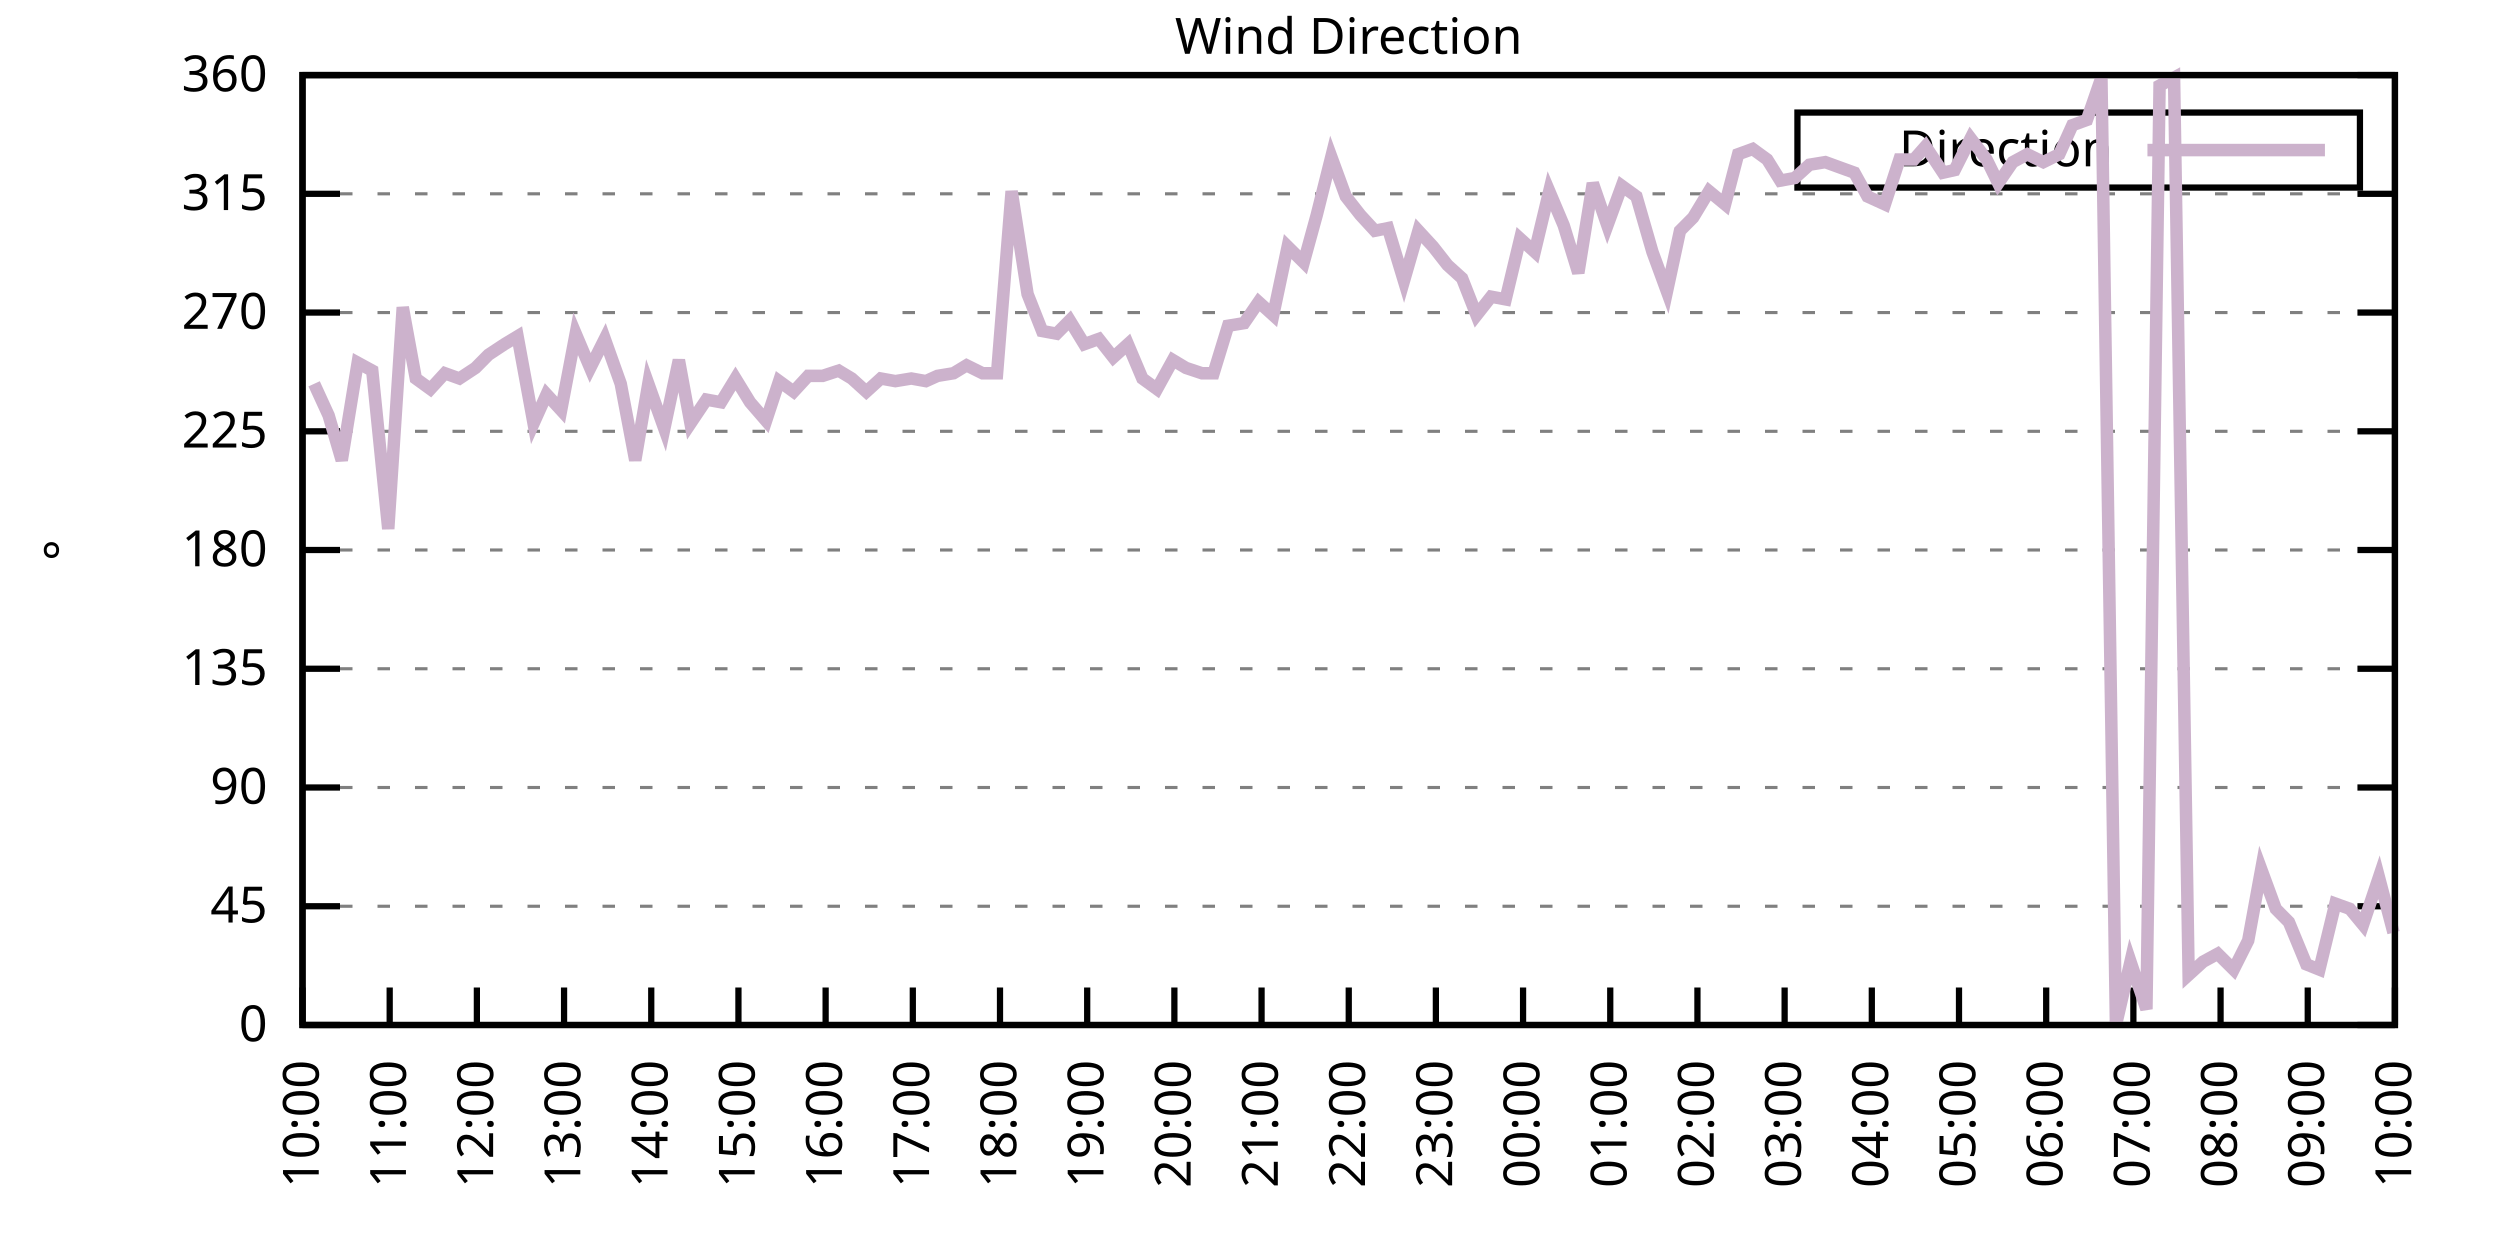
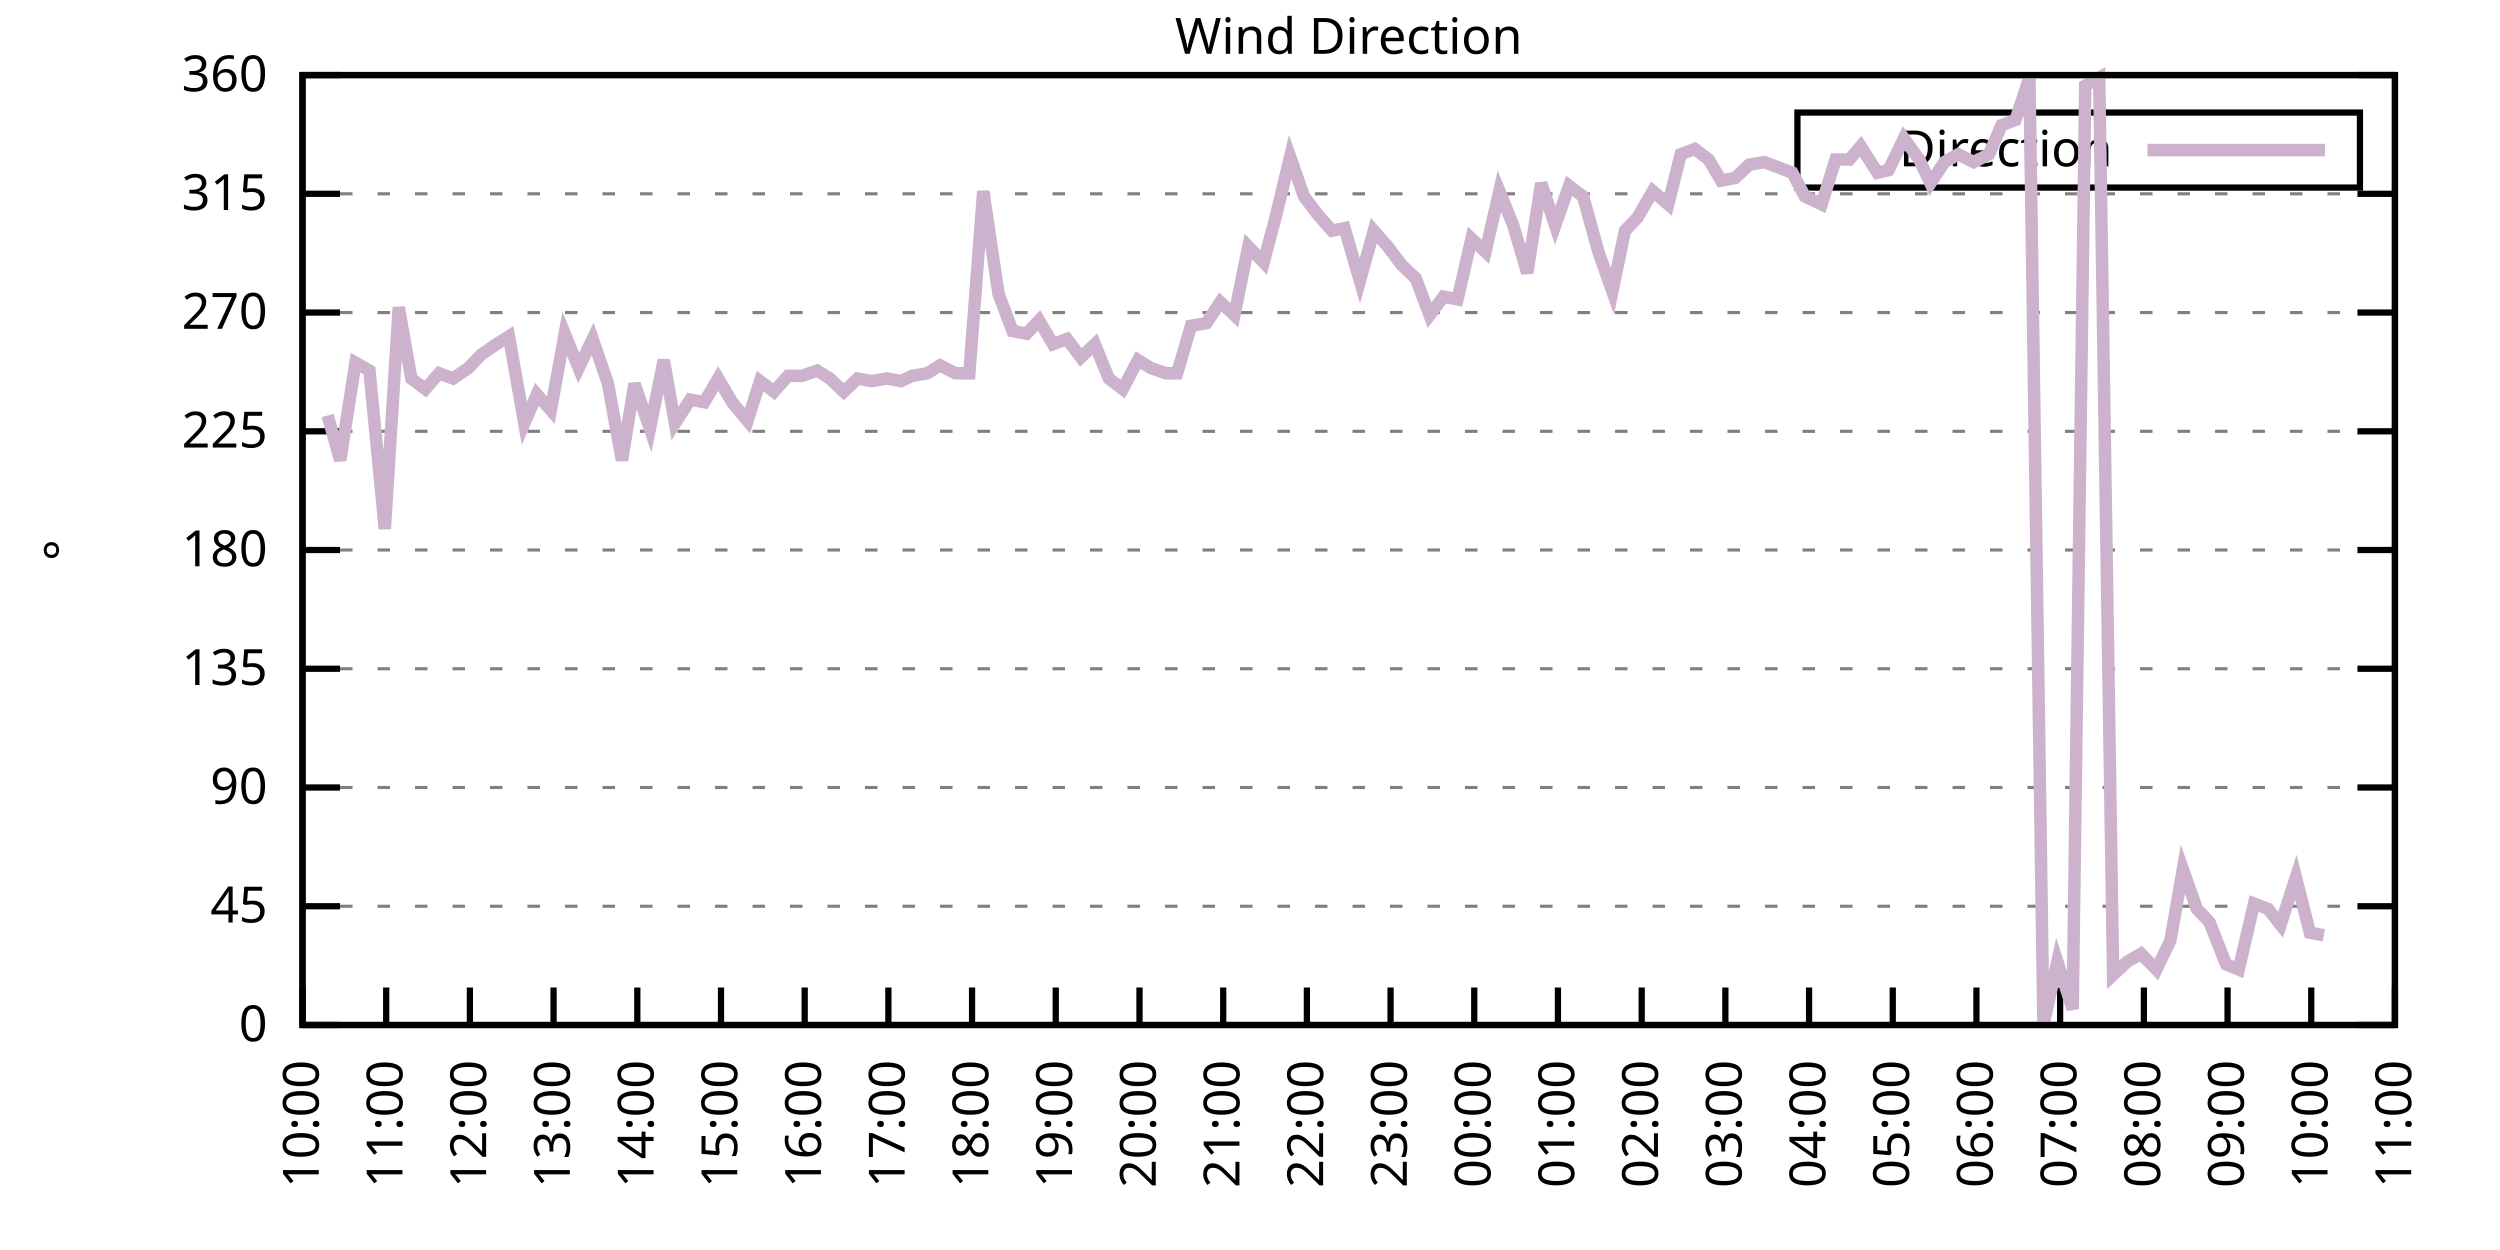
<svg xmlns="http://www.w3.org/2000/svg" xmlns:xlink="http://www.w3.org/1999/xlink" width="400" height="200" viewBox="0 0 400 200">
  <g id="gnuplot_canvas">
    <rect x="0" y="0" width="400" height="200" fill="none" />
    <defs>
      <circle id="gpDot" r="0.5" stroke-width="0.5" stroke="currentColor" />
      <path id="gpPt0" stroke-width="0.333" stroke="currentColor" d="M-1,0 h2 M0,-1 v2" />
      <path id="gpPt1" stroke-width="0.333" stroke="currentColor" d="M-1,-1 L1,1 M1,-1 L-1,1" />
      <path id="gpPt2" stroke-width="0.333" stroke="currentColor" d="M-1,0 L1,0 M0,-1 L0,1 M-1,-1 L1,1 M-1,1 L1,-1" />
      <rect id="gpPt3" stroke-width="0.333" stroke="currentColor" x="-1" y="-1" width="2" height="2" />
      <rect id="gpPt4" stroke-width="0.333" stroke="currentColor" fill="currentColor" x="-1" y="-1" width="2" height="2" />
      <circle id="gpPt5" stroke-width="0.333" stroke="currentColor" cx="0" cy="0" r="1" />
      <use xlink:href="#gpPt5" id="gpPt6" fill="currentColor" stroke="none" />
      <path id="gpPt7" stroke-width="0.333" stroke="currentColor" d="M0,-1.33 L-1.33,0.67 L1.33,0.67 z" />
      <use xlink:href="#gpPt7" id="gpPt8" fill="currentColor" stroke="none" />
      <use xlink:href="#gpPt7" id="gpPt9" stroke="currentColor" transform="rotate(180)" />
      <use xlink:href="#gpPt9" id="gpPt10" fill="currentColor" stroke="none" />
      <use xlink:href="#gpPt3" id="gpPt11" stroke="currentColor" transform="rotate(45)" />
      <use xlink:href="#gpPt11" id="gpPt12" fill="currentColor" stroke="none" />
      <path id="gpPt13" stroke-width="0.333" stroke="currentColor" d="M0,1.330 L1.265,0.411 L0.782,-1.067 L-0.782,-1.076 L-1.265,0.411 z" />
      <use xlink:href="#gpPt13" id="gpPt14" fill="currentColor" stroke="none" />
      <filter id="textbox" filterUnits="objectBoundingBox" x="0" y="0" height="1" width="1">
        <feFlood flood-color="white" flood-opacity="1" result="bgnd" />
        <feComposite in="SourceGraphic" in2="bgnd" operator="atop" />
      </filter>
      <filter id="greybox" filterUnits="objectBoundingBox" x="0" y="0" height="1" width="1">
        <feFlood flood-color="lightgrey" flood-opacity="1" result="grey" />
        <feComposite in="SourceGraphic" in2="grey" operator="atop" />
      </filter>
    </defs>
    <g fill="none" color="white" stroke="currentColor" stroke-width="1.00" stroke-linecap="butt" stroke-linejoin="miter">
</g>
    <g fill="none" color="black" stroke="currentColor" stroke-width="1.00" stroke-linecap="butt" stroke-linejoin="miter">
      <g stroke="none" shape-rendering="crispEdges">
        <polygon fill="rgb(255, 255, 255)" points="48.40,164.00 383.18,164.00 383.18,12.02 48.40,12.02 " />
      </g>
    </g>
    <g fill="none" color="black" stroke="currentColor" stroke-width="1.00" stroke-linecap="butt" stroke-linejoin="miter">
</g>
    <g fill="none" color="black" stroke="black" stroke-width="0.50" stroke-linecap="butt" stroke-linejoin="miter">
</g>
    <g fill="none" color="gray" stroke="currentColor" stroke-width="0.50" stroke-linecap="butt" stroke-linejoin="miter">
      <path stroke="gray" stroke-dasharray="2,4" class="gridline" d="M48.40,164.00 L383.19,164.00  " />
    </g>
    <g fill="none" color="gray" stroke="gray" stroke-width="1.00" stroke-linecap="butt" stroke-linejoin="miter">
</g>
    <g fill="none" color="black" stroke="currentColor" stroke-width="1.00" stroke-linecap="butt" stroke-linejoin="miter">
      <path stroke="black" d="M48.40,164.00 L54.40,164.00 M383.19,164.00 L377.19,164.00  " />
      <g transform="translate(42.80,166.60)" stroke="none" fill="black" font-family="Sans" font-size="8.00" text-anchor="end">
        <text>
          <tspan font-family="Sans"> 0</tspan>
        </text>
      </g>
    </g>
    <g fill="none" color="black" stroke="currentColor" stroke-width="1.00" stroke-linecap="butt" stroke-linejoin="miter">
</g>
    <g fill="none" color="black" stroke="black" stroke-width="0.50" stroke-linecap="butt" stroke-linejoin="miter">
</g>
    <g fill="none" color="gray" stroke="currentColor" stroke-width="0.50" stroke-linecap="butt" stroke-linejoin="miter">
      <path stroke="gray" stroke-dasharray="2,4" class="gridline" d="M48.40,145.00 L383.19,145.00  " />
    </g>
    <g fill="none" color="gray" stroke="gray" stroke-width="1.00" stroke-linecap="butt" stroke-linejoin="miter">
</g>
    <g fill="none" color="black" stroke="currentColor" stroke-width="1.00" stroke-linecap="butt" stroke-linejoin="miter">
      <path stroke="black" d="M48.40,145.00 L54.40,145.00 M383.19,145.00 L377.19,145.00  " />
      <g transform="translate(42.80,147.60)" stroke="none" fill="black" font-family="Sans" font-size="8.00" text-anchor="end">
        <text>
          <tspan font-family="Sans"> 45</tspan>
        </text>
      </g>
    </g>
    <g fill="none" color="black" stroke="currentColor" stroke-width="1.00" stroke-linecap="butt" stroke-linejoin="miter">
</g>
    <g fill="none" color="black" stroke="black" stroke-width="0.50" stroke-linecap="butt" stroke-linejoin="miter">
</g>
    <g fill="none" color="gray" stroke="currentColor" stroke-width="0.50" stroke-linecap="butt" stroke-linejoin="miter">
      <path stroke="gray" stroke-dasharray="2,4" class="gridline" d="M48.40,126.00 L383.19,126.00  " />
    </g>
    <g fill="none" color="gray" stroke="gray" stroke-width="1.00" stroke-linecap="butt" stroke-linejoin="miter">
</g>
    <g fill="none" color="black" stroke="currentColor" stroke-width="1.00" stroke-linecap="butt" stroke-linejoin="miter">
      <path stroke="black" d="M48.40,126.00 L54.40,126.00 M383.19,126.00 L377.19,126.00  " />
      <g transform="translate(42.80,128.60)" stroke="none" fill="black" font-family="Sans" font-size="8.00" text-anchor="end">
        <text>
          <tspan font-family="Sans"> 90</tspan>
        </text>
      </g>
    </g>
    <g fill="none" color="black" stroke="currentColor" stroke-width="1.00" stroke-linecap="butt" stroke-linejoin="miter">
</g>
    <g fill="none" color="black" stroke="black" stroke-width="0.50" stroke-linecap="butt" stroke-linejoin="miter">
</g>
    <g fill="none" color="gray" stroke="currentColor" stroke-width="0.50" stroke-linecap="butt" stroke-linejoin="miter">
      <path stroke="gray" stroke-dasharray="2,4" class="gridline" d="M48.40,107.00 L383.19,107.00  " />
    </g>
    <g fill="none" color="gray" stroke="gray" stroke-width="1.00" stroke-linecap="butt" stroke-linejoin="miter">
</g>
    <g fill="none" color="black" stroke="currentColor" stroke-width="1.00" stroke-linecap="butt" stroke-linejoin="miter">
      <path stroke="black" d="M48.40,107.00 L54.40,107.00 M383.19,107.00 L377.19,107.00  " />
      <g transform="translate(42.80,109.60)" stroke="none" fill="black" font-family="Sans" font-size="8.00" text-anchor="end">
        <text>
          <tspan font-family="Sans"> 135</tspan>
        </text>
      </g>
    </g>
    <g fill="none" color="black" stroke="currentColor" stroke-width="1.00" stroke-linecap="butt" stroke-linejoin="miter">
</g>
    <g fill="none" color="black" stroke="black" stroke-width="0.50" stroke-linecap="butt" stroke-linejoin="miter">
</g>
    <g fill="none" color="gray" stroke="currentColor" stroke-width="0.50" stroke-linecap="butt" stroke-linejoin="miter">
      <path stroke="gray" stroke-dasharray="2,4" class="gridline" d="M48.40,88.00 L383.19,88.00  " />
    </g>
    <g fill="none" color="gray" stroke="gray" stroke-width="1.00" stroke-linecap="butt" stroke-linejoin="miter">
</g>
    <g fill="none" color="black" stroke="currentColor" stroke-width="1.00" stroke-linecap="butt" stroke-linejoin="miter">
      <path stroke="black" d="M48.40,88.00 L54.40,88.00 M383.19,88.00 L377.19,88.00  " />
      <g transform="translate(42.80,90.60)" stroke="none" fill="black" font-family="Sans" font-size="8.00" text-anchor="end">
        <text>
          <tspan font-family="Sans"> 180</tspan>
        </text>
      </g>
    </g>
    <g fill="none" color="black" stroke="currentColor" stroke-width="1.00" stroke-linecap="butt" stroke-linejoin="miter">
</g>
    <g fill="none" color="black" stroke="black" stroke-width="0.50" stroke-linecap="butt" stroke-linejoin="miter">
</g>
    <g fill="none" color="gray" stroke="currentColor" stroke-width="0.50" stroke-linecap="butt" stroke-linejoin="miter">
      <path stroke="gray" stroke-dasharray="2,4" class="gridline" d="M48.40,69.01 L383.19,69.01  " />
    </g>
    <g fill="none" color="gray" stroke="gray" stroke-width="1.00" stroke-linecap="butt" stroke-linejoin="miter">
</g>
    <g fill="none" color="black" stroke="currentColor" stroke-width="1.00" stroke-linecap="butt" stroke-linejoin="miter">
      <path stroke="black" d="M48.40,69.01 L54.40,69.01 M383.19,69.01 L377.19,69.01  " />
      <g transform="translate(42.80,71.61)" stroke="none" fill="black" font-family="Sans" font-size="8.00" text-anchor="end">
        <text>
          <tspan font-family="Sans"> 225</tspan>
        </text>
      </g>
    </g>
    <g fill="none" color="black" stroke="currentColor" stroke-width="1.00" stroke-linecap="butt" stroke-linejoin="miter">
</g>
    <g fill="none" color="black" stroke="black" stroke-width="0.50" stroke-linecap="butt" stroke-linejoin="miter">
</g>
    <g fill="none" color="gray" stroke="currentColor" stroke-width="0.50" stroke-linecap="butt" stroke-linejoin="miter">
      <path stroke="gray" stroke-dasharray="2,4" class="gridline" d="M48.40,50.01 L383.19,50.01  " />
    </g>
    <g fill="none" color="gray" stroke="gray" stroke-width="1.00" stroke-linecap="butt" stroke-linejoin="miter">
</g>
    <g fill="none" color="black" stroke="currentColor" stroke-width="1.00" stroke-linecap="butt" stroke-linejoin="miter">
      <path stroke="black" d="M48.40,50.01 L54.40,50.01 M383.19,50.01 L377.19,50.01  " />
      <g transform="translate(42.80,52.61)" stroke="none" fill="black" font-family="Sans" font-size="8.00" text-anchor="end">
        <text>
          <tspan font-family="Sans"> 270</tspan>
        </text>
      </g>
    </g>
    <g fill="none" color="black" stroke="currentColor" stroke-width="1.00" stroke-linecap="butt" stroke-linejoin="miter">
</g>
    <g fill="none" color="black" stroke="black" stroke-width="0.50" stroke-linecap="butt" stroke-linejoin="miter">
</g>
    <g fill="none" color="gray" stroke="currentColor" stroke-width="0.50" stroke-linecap="butt" stroke-linejoin="miter">
      <path stroke="gray" stroke-dasharray="2,4" class="gridline" d="M48.40,31.01 L383.19,31.01  " />
    </g>
    <g fill="none" color="gray" stroke="gray" stroke-width="1.00" stroke-linecap="butt" stroke-linejoin="miter">
</g>
    <g fill="none" color="black" stroke="currentColor" stroke-width="1.00" stroke-linecap="butt" stroke-linejoin="miter">
      <path stroke="black" d="M48.40,31.01 L54.40,31.01 M383.19,31.01 L377.19,31.01  " />
      <g transform="translate(42.80,33.61)" stroke="none" fill="black" font-family="Sans" font-size="8.00" text-anchor="end">
        <text>
          <tspan font-family="Sans"> 315</tspan>
        </text>
      </g>
    </g>
    <g fill="none" color="black" stroke="currentColor" stroke-width="1.00" stroke-linecap="butt" stroke-linejoin="miter">
</g>
    <g fill="none" color="black" stroke="black" stroke-width="0.50" stroke-linecap="butt" stroke-linejoin="miter">
</g>
    <g fill="none" color="gray" stroke="currentColor" stroke-width="0.50" stroke-linecap="butt" stroke-linejoin="miter">
      <path stroke="gray" stroke-dasharray="2,4" class="gridline" d="M48.40,12.01 L383.19,12.01  " />
    </g>
    <g fill="none" color="gray" stroke="gray" stroke-width="1.00" stroke-linecap="butt" stroke-linejoin="miter">
</g>
    <g fill="none" color="black" stroke="currentColor" stroke-width="1.00" stroke-linecap="butt" stroke-linejoin="miter">
      <path stroke="black" d="M48.40,12.01 L54.40,12.01 M383.19,12.01 L377.19,12.01  " />
      <g transform="translate(42.80,14.61)" stroke="none" fill="black" font-family="Sans" font-size="8.00" text-anchor="end">
        <text>
          <tspan font-family="Sans"> 360</tspan>
        </text>
      </g>
    </g>
    <g fill="none" color="black" stroke="currentColor" stroke-width="1.00" stroke-linecap="butt" stroke-linejoin="miter">
      <path stroke="black" d="M48.40,164.00 L48.40,158.00  " />
      <g transform="translate(51.00,169.60) rotate(270.00)" stroke="none" fill="black" font-family="Sans" font-size="8.00" text-anchor="end">
        <text>
          <tspan font-family="Sans">10:00</tspan>
        </text>
      </g>
    </g>
    <g fill="none" color="black" stroke="currentColor" stroke-width="1.00" stroke-linecap="butt" stroke-linejoin="miter">
-       <path stroke="black" d="M62.35,164.00 L62.35,158.00  " />
-       <g transform="translate(64.95,169.60) rotate(270.00)" stroke="none" fill="black" font-family="Sans" font-size="8.00" text-anchor="end">
+       <path stroke="black" d="M61.79,164.00 L61.79,158.00  " />
+       <g transform="translate(64.39,169.60) rotate(270.00)" stroke="none" fill="black" font-family="Sans" font-size="8.00" text-anchor="end">
        <text>
          <tspan font-family="Sans">11:00</tspan>
        </text>
      </g>
    </g>
    <g fill="none" color="black" stroke="currentColor" stroke-width="1.00" stroke-linecap="butt" stroke-linejoin="miter">
-       <path stroke="black" d="M76.30,164.00 L76.30,158.00  " />
-       <g transform="translate(78.90,169.60) rotate(270.00)" stroke="none" fill="black" font-family="Sans" font-size="8.00" text-anchor="end">
+       <path stroke="black" d="M75.18,164.00 L75.18,158.00  " />
+       <g transform="translate(77.78,169.60) rotate(270.00)" stroke="none" fill="black" font-family="Sans" font-size="8.00" text-anchor="end">
        <text>
          <tspan font-family="Sans">12:00</tspan>
        </text>
      </g>
    </g>
    <g fill="none" color="black" stroke="currentColor" stroke-width="1.00" stroke-linecap="butt" stroke-linejoin="miter">
-       <path stroke="black" d="M90.25,164.00 L90.25,158.00  " />
-       <g transform="translate(92.85,169.60) rotate(270.00)" stroke="none" fill="black" font-family="Sans" font-size="8.00" text-anchor="end">
+       <path stroke="black" d="M88.57,164.00 L88.57,158.00  " />
+       <g transform="translate(91.17,169.60) rotate(270.00)" stroke="none" fill="black" font-family="Sans" font-size="8.00" text-anchor="end">
        <text>
          <tspan font-family="Sans">13:00</tspan>
        </text>
      </g>
    </g>
    <g fill="none" color="black" stroke="currentColor" stroke-width="1.00" stroke-linecap="butt" stroke-linejoin="miter">
-       <path stroke="black" d="M104.20,164.00 L104.20,158.00  " />
-       <g transform="translate(106.80,169.60) rotate(270.00)" stroke="none" fill="black" font-family="Sans" font-size="8.00" text-anchor="end">
+       <path stroke="black" d="M101.97,164.00 L101.97,158.00  " />
+       <g transform="translate(104.57,169.60) rotate(270.00)" stroke="none" fill="black" font-family="Sans" font-size="8.00" text-anchor="end">
        <text>
          <tspan font-family="Sans">14:00</tspan>
        </text>
      </g>
    </g>
    <g fill="none" color="black" stroke="currentColor" stroke-width="1.00" stroke-linecap="butt" stroke-linejoin="miter">
-       <path stroke="black" d="M118.15,164.00 L118.15,158.00  " />
-       <g transform="translate(120.75,169.60) rotate(270.00)" stroke="none" fill="black" font-family="Sans" font-size="8.00" text-anchor="end">
+       <path stroke="black" d="M115.36,164.00 L115.36,158.00  " />
+       <g transform="translate(117.96,169.60) rotate(270.00)" stroke="none" fill="black" font-family="Sans" font-size="8.00" text-anchor="end">
        <text>
          <tspan font-family="Sans">15:00</tspan>
        </text>
      </g>
    </g>
    <g fill="none" color="black" stroke="currentColor" stroke-width="1.00" stroke-linecap="butt" stroke-linejoin="miter">
-       <path stroke="black" d="M132.10,164.00 L132.10,158.00  " />
-       <g transform="translate(134.70,169.60) rotate(270.00)" stroke="none" fill="black" font-family="Sans" font-size="8.00" text-anchor="end">
+       <path stroke="black" d="M128.75,164.00 L128.75,158.00  " />
+       <g transform="translate(131.35,169.60) rotate(270.00)" stroke="none" fill="black" font-family="Sans" font-size="8.00" text-anchor="end">
        <text>
          <tspan font-family="Sans">16:00</tspan>
        </text>
      </g>
    </g>
    <g fill="none" color="black" stroke="currentColor" stroke-width="1.00" stroke-linecap="butt" stroke-linejoin="miter">
-       <path stroke="black" d="M146.05,164.00 L146.05,158.00  " />
-       <g transform="translate(148.65,169.60) rotate(270.00)" stroke="none" fill="black" font-family="Sans" font-size="8.00" text-anchor="end">
+       <path stroke="black" d="M142.14,164.00 L142.14,158.00  " />
+       <g transform="translate(144.74,169.60) rotate(270.00)" stroke="none" fill="black" font-family="Sans" font-size="8.00" text-anchor="end">
        <text>
          <tspan font-family="Sans">17:00</tspan>
        </text>
      </g>
    </g>
    <g fill="none" color="black" stroke="currentColor" stroke-width="1.00" stroke-linecap="butt" stroke-linejoin="miter">
-       <path stroke="black" d="M160.00,164.00 L160.00,158.00  " />
-       <g transform="translate(162.60,169.60) rotate(270.00)" stroke="none" fill="black" font-family="Sans" font-size="8.00" text-anchor="end">
+       <path stroke="black" d="M155.53,164.00 L155.53,158.00  " />
+       <g transform="translate(158.13,169.60) rotate(270.00)" stroke="none" fill="black" font-family="Sans" font-size="8.00" text-anchor="end">
        <text>
          <tspan font-family="Sans">18:00</tspan>
        </text>
      </g>
    </g>
    <g fill="none" color="black" stroke="currentColor" stroke-width="1.00" stroke-linecap="butt" stroke-linejoin="miter">
-       <path stroke="black" d="M173.95,164.00 L173.95,158.00  " />
-       <g transform="translate(176.55,169.60) rotate(270.00)" stroke="none" fill="black" font-family="Sans" font-size="8.00" text-anchor="end">
+       <path stroke="black" d="M168.92,164.00 L168.92,158.00  " />
+       <g transform="translate(171.52,169.60) rotate(270.00)" stroke="none" fill="black" font-family="Sans" font-size="8.00" text-anchor="end">
        <text>
          <tspan font-family="Sans">19:00</tspan>
        </text>
      </g>
    </g>
    <g fill="none" color="black" stroke="currentColor" stroke-width="1.00" stroke-linecap="butt" stroke-linejoin="miter">
-       <path stroke="black" d="M187.90,164.00 L187.90,158.00  " />
-       <g transform="translate(190.50,169.60) rotate(270.00)" stroke="none" fill="black" font-family="Sans" font-size="8.00" text-anchor="end">
+       <path stroke="black" d="M182.32,164.00 L182.32,158.00  " />
+       <g transform="translate(184.92,169.60) rotate(270.00)" stroke="none" fill="black" font-family="Sans" font-size="8.00" text-anchor="end">
        <text>
          <tspan font-family="Sans">20:00</tspan>
        </text>
      </g>
    </g>
    <g fill="none" color="black" stroke="currentColor" stroke-width="1.00" stroke-linecap="butt" stroke-linejoin="miter">
-       <path stroke="black" d="M201.85,164.00 L201.85,158.00  " />
-       <g transform="translate(204.45,169.60) rotate(270.00)" stroke="none" fill="black" font-family="Sans" font-size="8.00" text-anchor="end">
+       <path stroke="black" d="M195.71,164.00 L195.71,158.00  " />
+       <g transform="translate(198.31,169.60) rotate(270.00)" stroke="none" fill="black" font-family="Sans" font-size="8.00" text-anchor="end">
        <text>
          <tspan font-family="Sans">21:00</tspan>
        </text>
      </g>
    </g>
    <g fill="none" color="black" stroke="currentColor" stroke-width="1.00" stroke-linecap="butt" stroke-linejoin="miter">
-       <path stroke="black" d="M215.80,164.00 L215.80,158.00  " />
-       <g transform="translate(218.40,169.60) rotate(270.00)" stroke="none" fill="black" font-family="Sans" font-size="8.00" text-anchor="end">
+       <path stroke="black" d="M209.10,164.00 L209.10,158.00  " />
+       <g transform="translate(211.70,169.60) rotate(270.00)" stroke="none" fill="black" font-family="Sans" font-size="8.00" text-anchor="end">
        <text>
          <tspan font-family="Sans">22:00</tspan>
        </text>
      </g>
    </g>
    <g fill="none" color="black" stroke="currentColor" stroke-width="1.00" stroke-linecap="butt" stroke-linejoin="miter">
-       <path stroke="black" d="M229.74,164.00 L229.74,158.00  " />
-       <g transform="translate(232.34,169.60) rotate(270.00)" stroke="none" fill="black" font-family="Sans" font-size="8.00" text-anchor="end">
+       <path stroke="black" d="M222.49,164.00 L222.49,158.00  " />
+       <g transform="translate(225.09,169.60) rotate(270.00)" stroke="none" fill="black" font-family="Sans" font-size="8.00" text-anchor="end">
        <text>
          <tspan font-family="Sans">23:00</tspan>
        </text>
      </g>
    </g>
    <g fill="none" color="black" stroke="currentColor" stroke-width="1.00" stroke-linecap="butt" stroke-linejoin="miter">
-       <path stroke="black" d="M243.69,164.00 L243.69,158.00  " />
-       <g transform="translate(246.29,169.60) rotate(270.00)" stroke="none" fill="black" font-family="Sans" font-size="8.00" text-anchor="end">
+       <path stroke="black" d="M235.88,164.00 L235.88,158.00  " />
+       <g transform="translate(238.48,169.60) rotate(270.00)" stroke="none" fill="black" font-family="Sans" font-size="8.00" text-anchor="end">
        <text>
          <tspan font-family="Sans">00:00</tspan>
        </text>
      </g>
    </g>
    <g fill="none" color="black" stroke="currentColor" stroke-width="1.00" stroke-linecap="butt" stroke-linejoin="miter">
-       <path stroke="black" d="M257.64,164.00 L257.64,158.00  " />
-       <g transform="translate(260.24,169.60) rotate(270.00)" stroke="none" fill="black" font-family="Sans" font-size="8.00" text-anchor="end">
+       <path stroke="black" d="M249.27,164.00 L249.27,158.00  " />
+       <g transform="translate(251.87,169.60) rotate(270.00)" stroke="none" fill="black" font-family="Sans" font-size="8.00" text-anchor="end">
        <text>
          <tspan font-family="Sans">01:00</tspan>
        </text>
      </g>
    </g>
    <g fill="none" color="black" stroke="currentColor" stroke-width="1.00" stroke-linecap="butt" stroke-linejoin="miter">
-       <path stroke="black" d="M271.59,164.00 L271.59,158.00  " />
-       <g transform="translate(274.19,169.60) rotate(270.00)" stroke="none" fill="black" font-family="Sans" font-size="8.00" text-anchor="end">
+       <path stroke="black" d="M262.67,164.00 L262.67,158.00  " />
+       <g transform="translate(265.27,169.60) rotate(270.00)" stroke="none" fill="black" font-family="Sans" font-size="8.00" text-anchor="end">
        <text>
          <tspan font-family="Sans">02:00</tspan>
        </text>
      </g>
    </g>
    <g fill="none" color="black" stroke="currentColor" stroke-width="1.00" stroke-linecap="butt" stroke-linejoin="miter">
-       <path stroke="black" d="M285.54,164.00 L285.54,158.00  " />
-       <g transform="translate(288.14,169.60) rotate(270.00)" stroke="none" fill="black" font-family="Sans" font-size="8.00" text-anchor="end">
+       <path stroke="black" d="M276.06,164.00 L276.06,158.00  " />
+       <g transform="translate(278.66,169.60) rotate(270.00)" stroke="none" fill="black" font-family="Sans" font-size="8.00" text-anchor="end">
        <text>
          <tspan font-family="Sans">03:00</tspan>
        </text>
      </g>
    </g>
    <g fill="none" color="black" stroke="currentColor" stroke-width="1.00" stroke-linecap="butt" stroke-linejoin="miter">
-       <path stroke="black" d="M299.49,164.00 L299.49,158.00  " />
-       <g transform="translate(302.09,169.60) rotate(270.00)" stroke="none" fill="black" font-family="Sans" font-size="8.00" text-anchor="end">
+       <path stroke="black" d="M289.45,164.00 L289.45,158.00  " />
+       <g transform="translate(292.05,169.60) rotate(270.00)" stroke="none" fill="black" font-family="Sans" font-size="8.00" text-anchor="end">
        <text>
          <tspan font-family="Sans">04:00</tspan>
        </text>
      </g>
    </g>
    <g fill="none" color="black" stroke="currentColor" stroke-width="1.00" stroke-linecap="butt" stroke-linejoin="miter">
-       <path stroke="black" d="M313.44,164.00 L313.44,158.00  " />
-       <g transform="translate(316.04,169.60) rotate(270.00)" stroke="none" fill="black" font-family="Sans" font-size="8.00" text-anchor="end">
+       <path stroke="black" d="M302.84,164.00 L302.84,158.00  " />
+       <g transform="translate(305.44,169.60) rotate(270.00)" stroke="none" fill="black" font-family="Sans" font-size="8.00" text-anchor="end">
        <text>
          <tspan font-family="Sans">05:00</tspan>
        </text>
      </g>
    </g>
    <g fill="none" color="black" stroke="currentColor" stroke-width="1.00" stroke-linecap="butt" stroke-linejoin="miter">
-       <path stroke="black" d="M327.39,164.00 L327.39,158.00  " />
-       <g transform="translate(329.99,169.60) rotate(270.00)" stroke="none" fill="black" font-family="Sans" font-size="8.00" text-anchor="end">
+       <path stroke="black" d="M316.23,164.00 L316.23,158.00  " />
+       <g transform="translate(318.83,169.60) rotate(270.00)" stroke="none" fill="black" font-family="Sans" font-size="8.00" text-anchor="end">
        <text>
          <tspan font-family="Sans">06:00</tspan>
        </text>
      </g>
    </g>
    <g fill="none" color="black" stroke="currentColor" stroke-width="1.00" stroke-linecap="butt" stroke-linejoin="miter">
-       <path stroke="black" d="M341.34,164.00 L341.34,158.00  " />
-       <g transform="translate(343.94,169.60) rotate(270.00)" stroke="none" fill="black" font-family="Sans" font-size="8.00" text-anchor="end">
+       <path stroke="black" d="M329.62,164.00 L329.62,158.00  " />
+       <g transform="translate(332.22,169.60) rotate(270.00)" stroke="none" fill="black" font-family="Sans" font-size="8.00" text-anchor="end">
        <text>
          <tspan font-family="Sans">07:00</tspan>
        </text>
      </g>
    </g>
    <g fill="none" color="black" stroke="currentColor" stroke-width="1.00" stroke-linecap="butt" stroke-linejoin="miter">
-       <path stroke="black" d="M355.29,164.00 L355.29,158.00  " />
-       <g transform="translate(357.89,169.60) rotate(270.00)" stroke="none" fill="black" font-family="Sans" font-size="8.00" text-anchor="end">
+       <path stroke="black" d="M343.02,164.00 L343.02,158.00  " />
+       <g transform="translate(345.62,169.60) rotate(270.00)" stroke="none" fill="black" font-family="Sans" font-size="8.00" text-anchor="end">
        <text>
          <tspan font-family="Sans">08:00</tspan>
        </text>
      </g>
    </g>
    <g fill="none" color="black" stroke="currentColor" stroke-width="1.00" stroke-linecap="butt" stroke-linejoin="miter">
-       <path stroke="black" d="M369.24,164.00 L369.24,158.00  " />
-       <g transform="translate(371.84,169.60) rotate(270.00)" stroke="none" fill="black" font-family="Sans" font-size="8.00" text-anchor="end">
+       <path stroke="black" d="M356.41,164.00 L356.41,158.00  " />
+       <g transform="translate(359.01,169.60) rotate(270.00)" stroke="none" fill="black" font-family="Sans" font-size="8.00" text-anchor="end">
        <text>
          <tspan font-family="Sans">09:00</tspan>
+         </text>
+       </g>
+     </g>
+     <g fill="none" color="black" stroke="currentColor" stroke-width="1.00" stroke-linecap="butt" stroke-linejoin="miter">
+       <path stroke="black" d="M369.80,164.00 L369.80,158.00  " />
+       <g transform="translate(372.40,169.60) rotate(270.00)" stroke="none" fill="black" font-family="Sans" font-size="8.00" text-anchor="end">
+         <text>
+           <tspan font-family="Sans">10:00</tspan>
        </text>
      </g>
    </g>
    <g fill="none" color="black" stroke="currentColor" stroke-width="1.00" stroke-linecap="butt" stroke-linejoin="miter">
      <path stroke="black" d="M383.19,164.00 L383.19,158.00  " />
      <g transform="translate(385.79,169.60) rotate(270.00)" stroke="none" fill="black" font-family="Sans" font-size="8.00" text-anchor="end">
        <text>
-           <tspan font-family="Sans">10:00</tspan>
+           <tspan font-family="Sans">11:00</tspan>
        </text>
      </g>
    </g>
    <g fill="none" color="black" stroke="currentColor" stroke-width="1.00" stroke-linecap="butt" stroke-linejoin="miter">
</g>
    <g fill="none" color="black" stroke="currentColor" stroke-width="1.00" stroke-linecap="butt" stroke-linejoin="miter">
      <path stroke="black" d="M48.40,12.01 L48.40,164.00 L383.19,164.00 L383.19,12.01 L48.40,12.01 Z  " />
    </g>
    <g fill="none" color="black" stroke="currentColor" stroke-width="1.00" stroke-linecap="butt" stroke-linejoin="miter">
</g>
    <g fill="none" color="black" stroke="currentColor" stroke-width="1.00" stroke-linecap="butt" stroke-linejoin="miter">
      <path stroke="black" d="M287.59,30.01 L287.59,18.01 L377.59,18.01 L377.59,30.01 L287.59,30.01 Z  " />
    </g>
    <g id="Wind_direction_plot_1">
      <g fill="none" color="white" stroke="black" stroke-width="2.00" stroke-linecap="butt" stroke-linejoin="miter">
</g>
      <g fill="none" color="black" stroke="currentColor" stroke-width="2.00" stroke-linecap="butt" stroke-linejoin="miter">
        <g transform="translate(337.99,26.61)" stroke="none" fill="black" font-family="Sans" font-size="8.00" text-anchor="end">
          <text>
            <tspan font-family="Sans">Direction</tspan>
          </text>
        </g>
      </g>
      <g fill="none" color="black" stroke="currentColor" stroke-width="2.00" stroke-linecap="butt" stroke-linejoin="miter">
-         <path stroke="rgb(204, 178, 204)" d="M343.59,24.01 L371.99,24.01 M50.26,61.41 L52.58,66.47 L54.68,73.65 L57.23,58.03 L59.56,59.30 L62.12,84.63   L64.44,49.16 L66.53,60.56 L68.86,62.25 L71.18,59.72 L73.51,60.56 L76.07,58.87 L78.16,56.76 L80.72,55.07   L82.81,53.81 L85.37,67.74 L87.46,63.10 L89.78,65.63 L92.11,53.39 L94.43,58.87 L96.76,54.23 L99.32,61.41   L101.64,73.65 L103.73,61.41 L106.29,68.58 L108.62,57.61 L110.48,67.74 L113.03,63.94 L115.36,64.36 L117.68,60.56   L120.01,64.36 L122.57,67.32 L124.66,60.98 L126.98,62.67 L129.31,60.14 L131.63,60.14 L134.19,59.30 L136.28,60.56   L138.61,62.67 L140.93,60.56 L143.26,60.98 L145.81,60.56 L148.14,60.98 L150.00,60.14 L152.56,59.72 L154.65,58.45   L157.21,59.72 L159.53,59.72 L161.86,30.59 L164.41,47.05 L166.74,52.96 L169.06,53.39 L171.16,51.27 L173.48,55.07   L175.81,54.23 L178.13,57.18 L180.46,55.07 L182.78,60.56 L185.11,62.25 L187.66,57.61 L189.76,58.87 L192.31,59.72   L194.17,59.72 L196.50,52.12 L199.06,51.70 L201.38,48.32 L203.71,50.43 L206.03,39.45 L208.59,41.99 L210.68,34.39   L213.01,25.10 L215.33,31.43 L217.65,34.39 L219.98,36.92 L222.07,36.50 L224.63,44.94 L226.95,36.92 L229.28,39.45   L231.60,42.41 L233.93,44.52 L236.25,50.43 L238.58,47.47 L240.90,47.90 L243.23,38.19 L245.55,40.30 L247.88,30.59   L250.20,36.08 L252.53,43.67 L254.85,29.32 L257.18,36.08 L259.50,29.74 L261.83,31.43 L264.39,40.30 L266.71,46.63   L268.80,36.92 L270.90,34.81 L273.45,30.59 L276.01,32.70 L278.10,24.68 L280.43,23.83 L282.75,25.52 L284.85,28.90   L287.17,28.48 L289.50,26.36 L292.05,25.94 L294.38,26.79 L296.70,27.63 L298.80,31.43 L301.58,32.70 L303.91,25.52   L306.23,25.52 L308.09,23.41 L310.88,27.63 L312.74,27.21 L315.30,22.14 L317.86,25.52 L319.72,29.32 L322.04,25.94   L324.37,24.68 L326.93,25.94 L329.48,24.68 L331.58,20.03 L333.90,19.19 L336.23,12.43 L338.55,164.00 L340.88,153.87   L343.43,161.47 L345.53,13.70 L347.85,12.43 L350.18,155.98 L352.50,153.87 L354.83,152.60 L357.38,155.13 L359.71,150.49   L361.80,139.09 L364.13,145.42 L366.22,147.53 L369.01,154.29 L371.10,155.13 L373.66,144.58 L375.98,145.42 L378.08,147.96   L380.63,140.36 L382.96,149.22  " />
+         <path stroke="rgb(204, 178, 204)" d="M343.59,24.01 L371.99,24.01 M52.42,66.47 L54.43,73.65 L56.88,58.03 L59.11,59.30 L61.57,84.63 L63.80,49.16   L65.81,60.56 L68.04,62.25 L70.27,59.72 L72.50,60.56 L74.96,58.87 L76.97,56.76 L79.42,55.07 L81.43,53.81   L83.89,67.74 L85.90,63.10 L88.13,65.63 L90.36,53.39 L92.59,58.87 L94.82,54.23 L97.28,61.41 L99.51,73.65   L101.52,61.41 L103.98,68.58 L106.21,57.61 L107.99,67.74 L110.45,63.94 L112.68,64.36 L114.91,60.56 L117.14,64.36   L119.60,67.32 L121.61,60.98 L123.84,62.67 L126.07,60.14 L128.30,60.14 L130.76,59.30 L132.77,60.56 L135.00,62.67   L137.23,60.56 L139.46,60.98 L141.92,60.56 L144.15,60.98 L145.94,60.14 L148.39,59.72 L150.40,58.45 L152.85,59.72   L155.09,59.72 L157.32,30.59 L159.77,47.05 L162.01,52.96 L164.24,53.39 L166.25,51.27 L168.48,55.07 L170.71,54.23   L172.94,57.18 L175.17,55.07 L177.41,60.56 L179.64,62.25 L182.09,57.61 L184.10,58.87 L186.56,59.72 L188.34,59.72   L190.57,52.12 L193.03,51.70 L195.26,48.32 L197.49,50.43 L199.73,39.45 L202.18,41.99 L204.19,34.39 L206.42,25.10   L208.65,31.43 L210.88,34.39 L213.12,36.92 L215.13,36.50 L217.58,44.94 L219.81,36.92 L222.04,39.45 L224.28,42.41   L226.51,44.52 L228.74,50.43 L230.97,47.47 L233.20,47.90 L235.44,38.19 L237.67,40.30 L239.90,30.59 L242.13,36.08   L244.36,43.67 L246.60,29.32 L248.83,36.08 L251.06,29.74 L253.29,31.43 L255.75,40.30 L257.98,46.63 L259.99,36.92   L262.00,34.81 L264.45,30.59 L266.91,32.70 L268.92,24.68 L271.15,23.83 L273.38,25.52 L275.39,28.90 L277.62,28.48   L279.85,26.36 L282.31,25.94 L284.54,26.79 L286.77,27.63 L288.78,31.43 L291.46,32.70 L293.69,25.52 L295.92,25.52   L297.71,23.41 L300.39,27.63 L302.17,27.21 L304.63,22.14 L307.08,25.52 L308.87,29.32 L311.10,25.94 L313.33,24.68   L315.79,25.94 L318.24,24.68 L320.25,20.03 L322.48,19.19 L324.71,12.43 L326.95,164.00 L329.18,153.87 L331.63,161.47   L333.64,13.70 L335.87,12.43 L338.10,155.98 L340.34,153.87 L342.57,152.60 L345.02,155.13 L347.26,150.49 L349.26,139.09   L351.50,145.42 L353.51,147.53 L356.18,154.29 L358.19,155.13 L360.65,144.58 L362.88,145.42 L364.89,147.96 L367.34,140.36   L369.58,149.22 L371.81,149.65  " />
      </g>
    </g>
    <g fill="none" color="black" stroke="currentColor" stroke-width="2.00" stroke-linecap="butt" stroke-linejoin="miter">
</g>
    <g fill="none" color="black" stroke="black" stroke-width="1.00" stroke-linecap="butt" stroke-linejoin="miter">
</g>
    <g fill="none" color="black" stroke="currentColor" stroke-width="1.00" stroke-linecap="butt" stroke-linejoin="miter">
      <path stroke="black" d="M48.40,12.01 L48.40,164.00 L383.19,164.00 L383.19,12.01 L48.40,12.01 Z  " />
      <g transform="translate(12.80,88.01) rotate(270.00)" stroke="none" fill="black" font-family="Sans" font-size="8.00" text-anchor="middle">
        <text>
          <tspan font-family="Sans">°</tspan>
        </text>
      </g>
    </g>
    <g fill="none" color="black" stroke="currentColor" stroke-width="1.00" stroke-linecap="butt" stroke-linejoin="miter">
</g>
    <g fill="none" color="black" stroke="currentColor" stroke-width="1.00" stroke-linecap="butt" stroke-linejoin="miter">
      <g transform="translate(215.79,8.61)" stroke="none" fill="black" font-family="Sans" font-size="8.00" text-anchor="middle">
        <text>
          <tspan font-family="Sans">Wind Direction</tspan>
        </text>
      </g>
    </g>
    <g fill="none" color="black" stroke="currentColor" stroke-width="1.00" stroke-linecap="butt" stroke-linejoin="miter">
</g>
  </g>
</svg>
